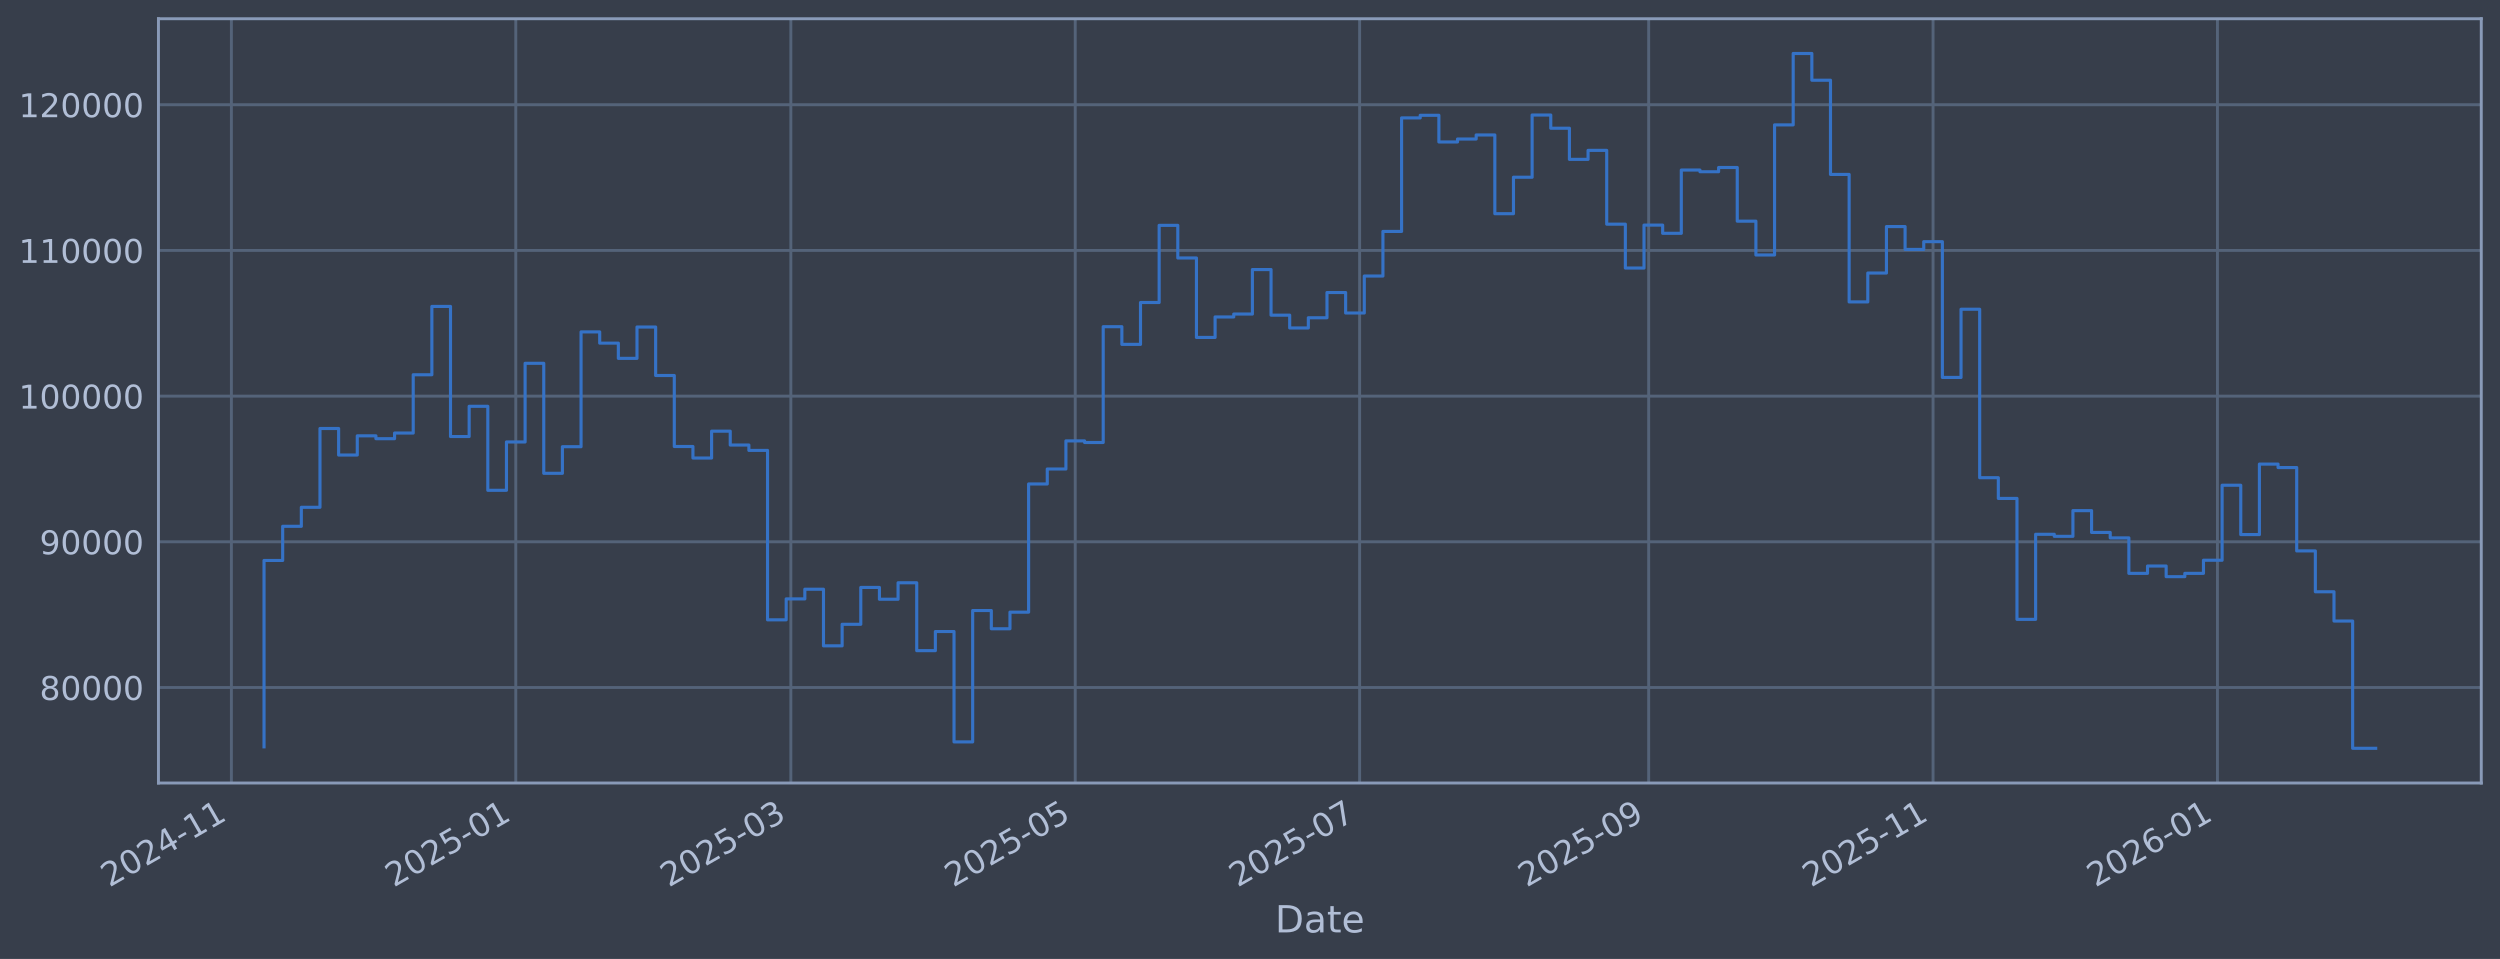
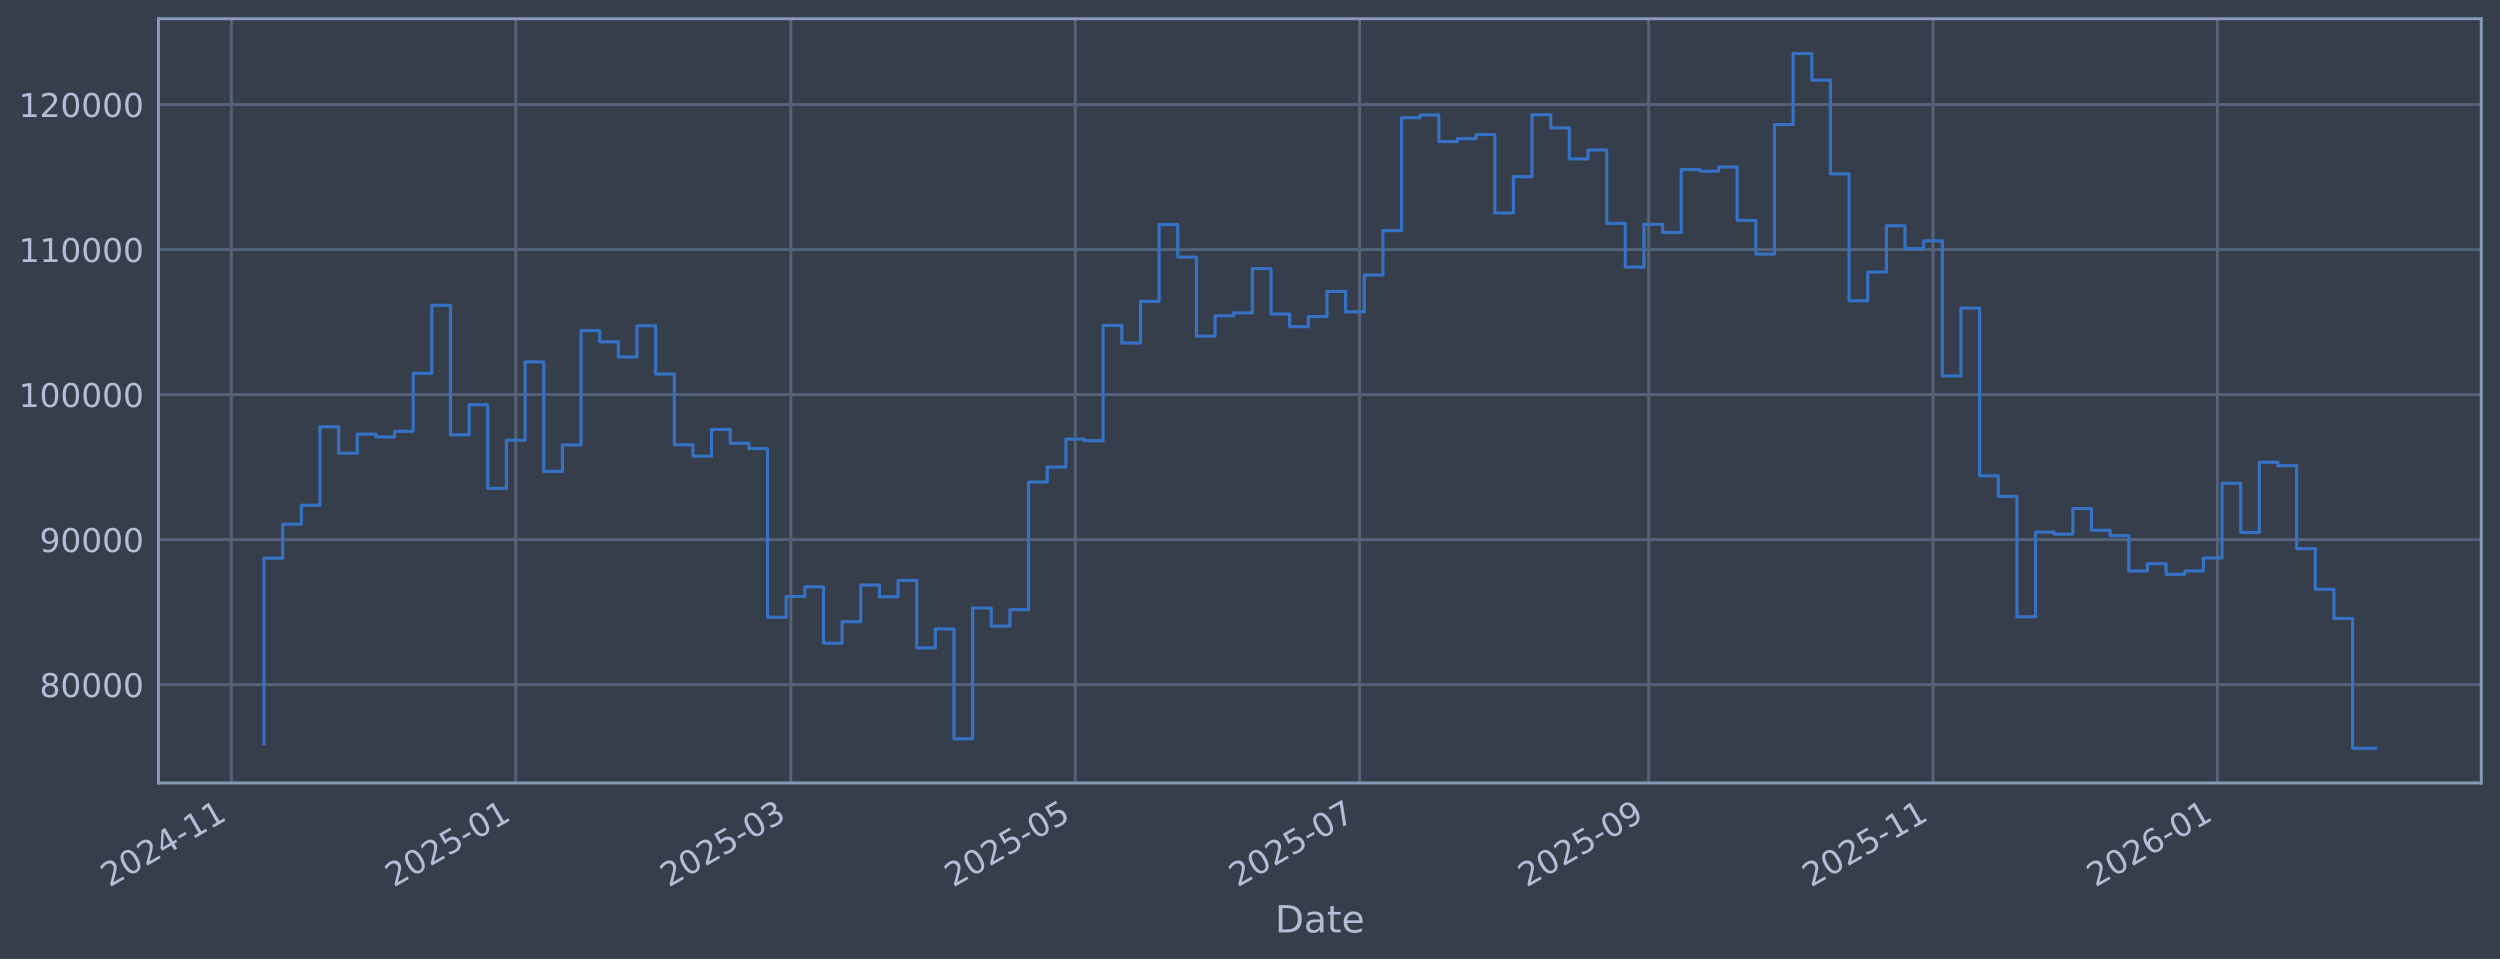
<svg xmlns="http://www.w3.org/2000/svg" xmlns:xlink="http://www.w3.org/1999/xlink" width="960.9pt" height="368.58pt" viewBox="0 0 960.9 368.58" version="1.1">
  <defs>
    <style type="text/css">*{stroke-linejoin: round; stroke-linecap: butt}</style>
  </defs>
  <g id="figure_1">
    <g id="patch_1">
      <path d="M 0 368.58  L 960.9 368.58  L 960.9 0  L 0 0  z " style="fill: #373e4b" />
    </g>
    <g id="axes_1">
      <g id="patch_2">
        <path d="M 60.901 300.96  L 953.701 300.96  L 953.701 7.2  L 60.901 7.2  z " style="fill: #373e4b" />
      </g>
      <g id="matplotlib.axis_1">
        <g id="xtick_1">
          <g id="line2d_1">
-             <path d="M 88.939 300.96  L 88.939 7.2  " clip-path="url(#p0770badd8d)" style="fill: none; stroke: #546379; stroke-width: 1.12; stroke-linecap: square" />
+             <path d="M 88.939 300.96  L 88.939 7.2  " clip-path="url(#pcd1e6f7fac)" style="fill: none; stroke: #546379; stroke-width: 1.12; stroke-linecap: square" />
          </g>
          <g id="line2d_2" />
          <g id="text_1">
-             <g style="fill: #b1bed6" transform="translate(42.03559 341.1745) rotate(-30) scale(0.126 -0.126)">
+             <g style="fill: #b1bed6" transform="translate(42.03605 341.1745) rotate(-30) scale(0.126 -0.126)">
              <defs>
                <path id="DejaVuSans-32" d="M 1228 531  L 3431 531  L 3431 0  L 469 0  L 469 531  Q 828 903 1448 1529  Q 2069 2156 2228 2338  Q 2531 2678 2651 2914  Q 2772 3150 2772 3378  Q 2772 3750 2511 3984  Q 2250 4219 1831 4219  Q 1534 4219 1204 4116  Q 875 4013 500 3803  L 500 4441  Q 881 4594 1212 4672  Q 1544 4750 1819 4750  Q 2544 4750 2975 4387  Q 3406 4025 3406 3419  Q 3406 3131 3298 2873  Q 3191 2616 2906 2266  Q 2828 2175 2409 1742  Q 1991 1309 1228 531  z " transform="scale(0.015625)" />
                <path id="DejaVuSans-30" d="M 2034 4250  Q 1547 4250 1301 3770  Q 1056 3291 1056 2328  Q 1056 1369 1301 889  Q 1547 409 2034 409  Q 2525 409 2770 889  Q 3016 1369 3016 2328  Q 3016 3291 2770 3770  Q 2525 4250 2034 4250  z M 2034 4750  Q 2819 4750 3233 4129  Q 3647 3509 3647 2328  Q 3647 1150 3233 529  Q 2819 -91 2034 -91  Q 1250 -91 836 529  Q 422 1150 422 2328  Q 422 3509 836 4129  Q 1250 4750 2034 4750  z " transform="scale(0.015625)" />
                <path id="DejaVuSans-34" d="M 2419 4116  L 825 1625  L 2419 1625  L 2419 4116  z M 2253 4666  L 3047 4666  L 3047 1625  L 3713 1625  L 3713 1100  L 3047 1100  L 3047 0  L 2419 0  L 2419 1100  L 313 1100  L 313 1709  L 2253 4666  z " transform="scale(0.015625)" />
                <path id="DejaVuSans-2d" d="M 313 2009  L 1997 2009  L 1997 1497  L 313 1497  L 313 2009  z " transform="scale(0.015625)" />
                <path id="DejaVuSans-31" d="M 794 531  L 1825 531  L 1825 4091  L 703 3866  L 703 4441  L 1819 4666  L 2450 4666  L 2450 531  L 3481 531  L 3481 0  L 794 0  L 794 531  z " transform="scale(0.015625)" />
              </defs>
              <use xlink:href="#DejaVuSans-32" />
              <use xlink:href="#DejaVuSans-30" transform="translate(63.62305 0)" />
              <use xlink:href="#DejaVuSans-32" transform="translate(127.2461 0)" />
              <use xlink:href="#DejaVuSans-34" transform="translate(190.8691 0)" />
              <use xlink:href="#DejaVuSans-2d" transform="translate(254.4922 0)" />
              <use xlink:href="#DejaVuSans-31" transform="translate(290.5762 0)" />
              <use xlink:href="#DejaVuSans-31" transform="translate(354.1992 0)" />
            </g>
          </g>
        </g>
        <g id="xtick_2">
          <g id="line2d_3">
-             <path d="M 198.246 300.96  L 198.246 7.2  " clip-path="url(#p0770badd8d)" style="fill: none; stroke: #546379; stroke-width: 1.12; stroke-linecap: square" />
+             <path d="M 198.243 300.96  L 198.243 7.2  " clip-path="url(#pcd1e6f7fac)" style="fill: none; stroke: #546379; stroke-width: 1.12; stroke-linecap: square" />
          </g>
          <g id="line2d_4" />
          <g id="text_2">
-             <g style="fill: #b1bed6" transform="translate(151.3428 341.1745) rotate(-30) scale(0.126 -0.126)">
+             <g style="fill: #b1bed6" transform="translate(151.3392 341.1745) rotate(-30) scale(0.126 -0.126)">
              <defs>
                <path id="DejaVuSans-35" d="M 691 4666  L 3169 4666  L 3169 4134  L 1269 4134  L 1269 2991  Q 1406 3038 1543 3061  Q 1681 3084 1819 3084  Q 2600 3084 3056 2656  Q 3513 2228 3513 1497  Q 3513 744 3044 326  Q 2575 -91 1722 -91  Q 1428 -91 1123 -41  Q 819 9 494 109  L 494 744  Q 775 591 1075 516  Q 1375 441 1709 441  Q 2250 441 2565 725  Q 2881 1009 2881 1497  Q 2881 1984 2565 2268  Q 2250 2553 1709 2553  Q 1456 2553 1204 2497  Q 953 2441 691 2322  L 691 4666  z " transform="scale(0.015625)" />
              </defs>
              <use xlink:href="#DejaVuSans-32" />
              <use xlink:href="#DejaVuSans-30" transform="translate(63.62305 0)" />
              <use xlink:href="#DejaVuSans-32" transform="translate(127.2461 0)" />
              <use xlink:href="#DejaVuSans-35" transform="translate(190.8691 0)" />
              <use xlink:href="#DejaVuSans-2d" transform="translate(254.4922 0)" />
              <use xlink:href="#DejaVuSans-30" transform="translate(290.5762 0)" />
              <use xlink:href="#DejaVuSans-31" transform="translate(354.1992 0)" />
            </g>
          </g>
        </g>
        <g id="xtick_3">
          <g id="line2d_5">
-             <path d="M 303.969 300.96  L 303.969 7.2  " clip-path="url(#p0770badd8d)" style="fill: none; stroke: #546379; stroke-width: 1.12; stroke-linecap: square" />
+             <path d="M 303.962 300.96  L 303.962 7.2  " clip-path="url(#pcd1e6f7fac)" style="fill: none; stroke: #546379; stroke-width: 1.12; stroke-linecap: square" />
          </g>
          <g id="line2d_6" />
          <g id="text_3">
-             <g style="fill: #b1bed6" transform="translate(257.0662 341.1745) rotate(-30) scale(0.126 -0.126)">
+             <g style="fill: #b1bed6" transform="translate(257.0587 341.1745) rotate(-30) scale(0.126 -0.126)">
              <defs>
                <path id="DejaVuSans-33" d="M 2597 2516  Q 3050 2419 3304 2112  Q 3559 1806 3559 1356  Q 3559 666 3084 287  Q 2609 -91 1734 -91  Q 1441 -91 1130 -33  Q 819 25 488 141  L 488 750  Q 750 597 1062 519  Q 1375 441 1716 441  Q 2309 441 2620 675  Q 2931 909 2931 1356  Q 2931 1769 2642 2001  Q 2353 2234 1838 2234  L 1294 2234  L 1294 2753  L 1863 2753  Q 2328 2753 2575 2939  Q 2822 3125 2822 3475  Q 2822 3834 2567 4026  Q 2313 4219 1838 4219  Q 1578 4219 1281 4162  Q 984 4106 628 3988  L 628 4550  Q 988 4650 1302 4700  Q 1616 4750 1894 4750  Q 2613 4750 3031 4423  Q 3450 4097 3450 3541  Q 3450 3153 3228 2886  Q 3006 2619 2597 2516  z " transform="scale(0.015625)" />
              </defs>
              <use xlink:href="#DejaVuSans-32" />
              <use xlink:href="#DejaVuSans-30" transform="translate(63.62305 0)" />
              <use xlink:href="#DejaVuSans-32" transform="translate(127.2461 0)" />
              <use xlink:href="#DejaVuSans-35" transform="translate(190.8691 0)" />
              <use xlink:href="#DejaVuSans-2d" transform="translate(254.4922 0)" />
              <use xlink:href="#DejaVuSans-30" transform="translate(290.5762 0)" />
              <use xlink:href="#DejaVuSans-33" transform="translate(354.1992 0)" />
            </g>
          </g>
        </g>
        <g id="xtick_4">
          <g id="line2d_7">
-             <path d="M 413.277 300.96  L 413.277 7.2  " clip-path="url(#p0770badd8d)" style="fill: none; stroke: #546379; stroke-width: 1.12; stroke-linecap: square" />
+             <path d="M 413.265 300.96  L 413.265 7.2  " clip-path="url(#pcd1e6f7fac)" style="fill: none; stroke: #546379; stroke-width: 1.12; stroke-linecap: square" />
          </g>
          <g id="line2d_8" />
          <g id="text_4">
-             <g style="fill: #b1bed6" transform="translate(366.3734 341.1745) rotate(-30) scale(0.126 -0.126)">
+             <g style="fill: #b1bed6" transform="translate(366.3619 341.1745) rotate(-30) scale(0.126 -0.126)">
              <use xlink:href="#DejaVuSans-32" />
              <use xlink:href="#DejaVuSans-30" transform="translate(63.62305 0)" />
              <use xlink:href="#DejaVuSans-32" transform="translate(127.2461 0)" />
              <use xlink:href="#DejaVuSans-35" transform="translate(190.8691 0)" />
              <use xlink:href="#DejaVuSans-2d" transform="translate(254.4922 0)" />
              <use xlink:href="#DejaVuSans-30" transform="translate(290.5762 0)" />
              <use xlink:href="#DejaVuSans-35" transform="translate(354.1992 0)" />
            </g>
          </g>
        </g>
        <g id="xtick_5">
          <g id="line2d_9">
-             <path d="M 522.584 300.96  L 522.584 7.2  " clip-path="url(#p0770badd8d)" style="fill: none; stroke: #546379; stroke-width: 1.12; stroke-linecap: square" />
+             <path d="M 522.568 300.96  L 522.568 7.2  " clip-path="url(#pcd1e6f7fac)" style="fill: none; stroke: #546379; stroke-width: 1.12; stroke-linecap: square" />
          </g>
          <g id="line2d_10" />
          <g id="text_5">
-             <g style="fill: #b1bed6" transform="translate(475.6806 341.1745) rotate(-30) scale(0.126 -0.126)">
+             <g style="fill: #b1bed6" transform="translate(475.6651 341.1745) rotate(-30) scale(0.126 -0.126)">
              <defs>
                <path id="DejaVuSans-37" d="M 525 4666  L 3525 4666  L 3525 4397  L 1831 0  L 1172 0  L 2766 4134  L 525 4134  L 525 4666  z " transform="scale(0.015625)" />
              </defs>
              <use xlink:href="#DejaVuSans-32" />
              <use xlink:href="#DejaVuSans-30" transform="translate(63.62305 0)" />
              <use xlink:href="#DejaVuSans-32" transform="translate(127.2461 0)" />
              <use xlink:href="#DejaVuSans-35" transform="translate(190.8691 0)" />
              <use xlink:href="#DejaVuSans-2d" transform="translate(254.4922 0)" />
              <use xlink:href="#DejaVuSans-30" transform="translate(290.5762 0)" />
              <use xlink:href="#DejaVuSans-37" transform="translate(354.1992 0)" />
            </g>
          </g>
        </g>
        <g id="xtick_6">
          <g id="line2d_11">
-             <path d="M 633.683 300.96  L 633.683 7.2  " clip-path="url(#p0770badd8d)" style="fill: none; stroke: #546379; stroke-width: 1.12; stroke-linecap: square" />
+             <path d="M 633.663 300.96  L 633.663 7.2  " clip-path="url(#pcd1e6f7fac)" style="fill: none; stroke: #546379; stroke-width: 1.12; stroke-linecap: square" />
          </g>
          <g id="line2d_12" />
          <g id="text_6">
-             <g style="fill: #b1bed6" transform="translate(586.7797 341.1745) rotate(-30) scale(0.126 -0.126)">
+             <g style="fill: #b1bed6" transform="translate(586.7602 341.1745) rotate(-30) scale(0.126 -0.126)">
              <defs>
                <path id="DejaVuSans-39" d="M 703 97  L 703 672  Q 941 559 1184 500  Q 1428 441 1663 441  Q 2288 441 2617 861  Q 2947 1281 2994 2138  Q 2813 1869 2534 1725  Q 2256 1581 1919 1581  Q 1219 1581 811 2004  Q 403 2428 403 3163  Q 403 3881 828 4315  Q 1253 4750 1959 4750  Q 2769 4750 3195 4129  Q 3622 3509 3622 2328  Q 3622 1225 3098 567  Q 2575 -91 1691 -91  Q 1453 -91 1209 -44  Q 966 3 703 97  z M 1959 2075  Q 2384 2075 2632 2365  Q 2881 2656 2881 3163  Q 2881 3666 2632 3958  Q 2384 4250 1959 4250  Q 1534 4250 1286 3958  Q 1038 3666 1038 3163  Q 1038 2656 1286 2365  Q 1534 2075 1959 2075  z " transform="scale(0.015625)" />
              </defs>
              <use xlink:href="#DejaVuSans-32" />
              <use xlink:href="#DejaVuSans-30" transform="translate(63.62305 0)" />
              <use xlink:href="#DejaVuSans-32" transform="translate(127.2461 0)" />
              <use xlink:href="#DejaVuSans-35" transform="translate(190.8691 0)" />
              <use xlink:href="#DejaVuSans-2d" transform="translate(254.4922 0)" />
              <use xlink:href="#DejaVuSans-30" transform="translate(290.5762 0)" />
              <use xlink:href="#DejaVuSans-39" transform="translate(354.1992 0)" />
            </g>
          </g>
        </g>
        <g id="xtick_7">
          <g id="line2d_13">
-             <path d="M 742.99 300.96  L 742.99 7.2  " clip-path="url(#p0770badd8d)" style="fill: none; stroke: #546379; stroke-width: 1.12; stroke-linecap: square" />
+             <path d="M 742.967 300.96  L 742.967 7.2  " clip-path="url(#pcd1e6f7fac)" style="fill: none; stroke: #546379; stroke-width: 1.12; stroke-linecap: square" />
          </g>
          <g id="line2d_14" />
          <g id="text_7">
-             <g style="fill: #b1bed6" transform="translate(696.0869 341.1745) rotate(-30) scale(0.126 -0.126)">
+             <g style="fill: #b1bed6" transform="translate(696.0633 341.1745) rotate(-30) scale(0.126 -0.126)">
              <use xlink:href="#DejaVuSans-32" />
              <use xlink:href="#DejaVuSans-30" transform="translate(63.62305 0)" />
              <use xlink:href="#DejaVuSans-32" transform="translate(127.2461 0)" />
              <use xlink:href="#DejaVuSans-35" transform="translate(190.8691 0)" />
              <use xlink:href="#DejaVuSans-2d" transform="translate(254.4922 0)" />
              <use xlink:href="#DejaVuSans-31" transform="translate(290.5762 0)" />
              <use xlink:href="#DejaVuSans-31" transform="translate(354.1992 0)" />
            </g>
          </g>
        </g>
        <g id="xtick_8">
          <g id="line2d_15">
-             <path d="M 852.297 300.96  L 852.297 7.2  " clip-path="url(#p0770badd8d)" style="fill: none; stroke: #546379; stroke-width: 1.12; stroke-linecap: square" />
+             <path d="M 852.27 300.96  L 852.27 7.2  " clip-path="url(#pcd1e6f7fac)" style="fill: none; stroke: #546379; stroke-width: 1.12; stroke-linecap: square" />
          </g>
          <g id="line2d_16" />
          <g id="text_8">
-             <g style="fill: #b1bed6" transform="translate(805.3942 341.1745) rotate(-30) scale(0.126 -0.126)">
+             <g style="fill: #b1bed6" transform="translate(805.3665 341.1745) rotate(-30) scale(0.126 -0.126)">
              <defs>
                <path id="DejaVuSans-36" d="M 2113 2584  Q 1688 2584 1439 2293  Q 1191 2003 1191 1497  Q 1191 994 1439 701  Q 1688 409 2113 409  Q 2538 409 2786 701  Q 3034 994 3034 1497  Q 3034 2003 2786 2293  Q 2538 2584 2113 2584  z M 3366 4563  L 3366 3988  Q 3128 4100 2886 4159  Q 2644 4219 2406 4219  Q 1781 4219 1451 3797  Q 1122 3375 1075 2522  Q 1259 2794 1537 2939  Q 1816 3084 2150 3084  Q 2853 3084 3261 2657  Q 3669 2231 3669 1497  Q 3669 778 3244 343  Q 2819 -91 2113 -91  Q 1303 -91 875 529  Q 447 1150 447 2328  Q 447 3434 972 4092  Q 1497 4750 2381 4750  Q 2619 4750 2861 4703  Q 3103 4656 3366 4563  z " transform="scale(0.015625)" />
              </defs>
              <use xlink:href="#DejaVuSans-32" />
              <use xlink:href="#DejaVuSans-30" transform="translate(63.62305 0)" />
              <use xlink:href="#DejaVuSans-32" transform="translate(127.2461 0)" />
              <use xlink:href="#DejaVuSans-36" transform="translate(190.8691 0)" />
              <use xlink:href="#DejaVuSans-2d" transform="translate(254.4922 0)" />
              <use xlink:href="#DejaVuSans-30" transform="translate(290.5762 0)" />
              <use xlink:href="#DejaVuSans-31" transform="translate(354.1992 0)" />
            </g>
          </g>
        </g>
        <g id="text_9">
          <g style="fill: #b1bed6" transform="translate(490.0914 358.3856) scale(0.144 -0.144)">
            <defs>
              <path id="DejaVuSans-44" d="M 1259 4147  L 1259 519  L 2022 519  Q 2988 519 3436 956  Q 3884 1394 3884 2338  Q 3884 3275 3436 3711  Q 2988 4147 2022 4147  L 1259 4147  z M 628 4666  L 1925 4666  Q 3281 4666 3915 4102  Q 4550 3538 4550 2338  Q 4550 1131 3912 565  Q 3275 0 1925 0  L 628 0  L 628 4666  z " transform="scale(0.015625)" />
              <path id="DejaVuSans-61" d="M 2194 1759  Q 1497 1759 1228 1600  Q 959 1441 959 1056  Q 959 750 1161 570  Q 1363 391 1709 391  Q 2188 391 2477 730  Q 2766 1069 2766 1631  L 2766 1759  L 2194 1759  z M 3341 1997  L 3341 0  L 2766 0  L 2766 531  Q 2569 213 2275 61  Q 1981 -91 1556 -91  Q 1019 -91 701 211  Q 384 513 384 1019  Q 384 1609 779 1909  Q 1175 2209 1959 2209  L 2766 2209  L 2766 2266  Q 2766 2663 2505 2880  Q 2244 3097 1772 3097  Q 1472 3097 1187 3025  Q 903 2953 641 2809  L 641 3341  Q 956 3463 1253 3523  Q 1550 3584 1831 3584  Q 2591 3584 2966 3190  Q 3341 2797 3341 1997  z " transform="scale(0.015625)" />
              <path id="DejaVuSans-74" d="M 1172 4494  L 1172 3500  L 2356 3500  L 2356 3053  L 1172 3053  L 1172 1153  Q 1172 725 1289 603  Q 1406 481 1766 481  L 2356 481  L 2356 0  L 1766 0  Q 1100 0 847 248  Q 594 497 594 1153  L 594 3053  L 172 3053  L 172 3500  L 594 3500  L 594 4494  L 1172 4494  z " transform="scale(0.015625)" />
              <path id="DejaVuSans-65" d="M 3597 1894  L 3597 1613  L 953 1613  Q 991 1019 1311 708  Q 1631 397 2203 397  Q 2534 397 2845 478  Q 3156 559 3463 722  L 3463 178  Q 3153 47 2828 -22  Q 2503 -91 2169 -91  Q 1331 -91 842 396  Q 353 884 353 1716  Q 353 2575 817 3079  Q 1281 3584 2069 3584  Q 2775 3584 3186 3129  Q 3597 2675 3597 1894  z M 3022 2063  Q 3016 2534 2758 2815  Q 2500 3097 2075 3097  Q 1594 3097 1305 2825  Q 1016 2553 972 2059  L 3022 2063  z " transform="scale(0.015625)" />
            </defs>
            <use xlink:href="#DejaVuSans-44" />
            <use xlink:href="#DejaVuSans-61" transform="translate(77.00195 0)" />
            <use xlink:href="#DejaVuSans-74" transform="translate(138.2812 0)" />
            <use xlink:href="#DejaVuSans-65" transform="translate(177.4902 0)" />
          </g>
        </g>
      </g>
      <g id="matplotlib.axis_2">
        <g id="ytick_1">
          <g id="line2d_17">
-             <path d="M 60.901 264.249  L 953.701 264.249  " clip-path="url(#p0770badd8d)" style="fill: none; stroke: #546379; stroke-width: 1.12; stroke-linecap: square" />
+             <path d="M 60.901 263.142  L 953.701 263.142  " clip-path="url(#pcd1e6f7fac)" style="fill: none; stroke: #546379; stroke-width: 1.12; stroke-linecap: square" />
          </g>
          <g id="line2d_18" />
          <g id="text_10">
-             <g style="fill: #b1bed6" transform="translate(15.21675 269.0361) scale(0.126 -0.126)">
+             <g style="fill: #b1bed6" transform="translate(15.21675 267.9291) scale(0.126 -0.126)">
              <defs>
                <path id="DejaVuSans-38" d="M 2034 2216  Q 1584 2216 1326 1975  Q 1069 1734 1069 1313  Q 1069 891 1326 650  Q 1584 409 2034 409  Q 2484 409 2743 651  Q 3003 894 3003 1313  Q 3003 1734 2745 1975  Q 2488 2216 2034 2216  z M 1403 2484  Q 997 2584 770 2862  Q 544 3141 544 3541  Q 544 4100 942 4425  Q 1341 4750 2034 4750  Q 2731 4750 3128 4425  Q 3525 4100 3525 3541  Q 3525 3141 3298 2862  Q 3072 2584 2669 2484  Q 3125 2378 3379 2068  Q 3634 1759 3634 1313  Q 3634 634 3220 271  Q 2806 -91 2034 -91  Q 1263 -91 848 271  Q 434 634 434 1313  Q 434 1759 690 2068  Q 947 2378 1403 2484  z M 1172 3481  Q 1172 3119 1398 2916  Q 1625 2713 2034 2713  Q 2441 2713 2670 2916  Q 2900 3119 2900 3481  Q 2900 3844 2670 4047  Q 2441 4250 2034 4250  Q 1625 4250 1398 4047  Q 1172 3844 1172 3481  z " transform="scale(0.015625)" />
              </defs>
              <use xlink:href="#DejaVuSans-38" />
              <use xlink:href="#DejaVuSans-30" transform="translate(63.62305 0)" />
              <use xlink:href="#DejaVuSans-30" transform="translate(127.2461 0)" />
              <use xlink:href="#DejaVuSans-30" transform="translate(190.8691 0)" />
              <use xlink:href="#DejaVuSans-30" transform="translate(254.4922 0)" />
            </g>
          </g>
        </g>
        <g id="ytick_2">
          <g id="line2d_19">
-             <path d="M 60.901 208.252  L 953.701 208.252  " clip-path="url(#p0770badd8d)" style="fill: none; stroke: #546379; stroke-width: 1.12; stroke-linecap: square" />
+             <path d="M 60.901 207.399  L 953.701 207.399  " clip-path="url(#pcd1e6f7fac)" style="fill: none; stroke: #546379; stroke-width: 1.12; stroke-linecap: square" />
          </g>
          <g id="line2d_20" />
          <g id="text_11">
-             <g style="fill: #b1bed6" transform="translate(15.21675 213.039) scale(0.126 -0.126)">
+             <g style="fill: #b1bed6" transform="translate(15.21675 212.1864) scale(0.126 -0.126)">
              <use xlink:href="#DejaVuSans-39" />
              <use xlink:href="#DejaVuSans-30" transform="translate(63.62305 0)" />
              <use xlink:href="#DejaVuSans-30" transform="translate(127.2461 0)" />
              <use xlink:href="#DejaVuSans-30" transform="translate(190.8691 0)" />
              <use xlink:href="#DejaVuSans-30" transform="translate(254.4922 0)" />
            </g>
          </g>
        </g>
        <g id="ytick_3">
          <g id="line2d_21">
-             <path d="M 60.901 152.255  L 953.701 152.255  " clip-path="url(#p0770badd8d)" style="fill: none; stroke: #546379; stroke-width: 1.12; stroke-linecap: square" />
+             <path d="M 60.901 151.657  L 953.701 151.657  " clip-path="url(#pcd1e6f7fac)" style="fill: none; stroke: #546379; stroke-width: 1.12; stroke-linecap: square" />
          </g>
          <g id="line2d_22" />
          <g id="text_12">
-             <g style="fill: #b1bed6" transform="translate(7.2 157.0419) scale(0.126 -0.126)">
+             <g style="fill: #b1bed6" transform="translate(7.2 156.4436) scale(0.126 -0.126)">
              <use xlink:href="#DejaVuSans-31" />
              <use xlink:href="#DejaVuSans-30" transform="translate(63.62305 0)" />
              <use xlink:href="#DejaVuSans-30" transform="translate(127.2461 0)" />
              <use xlink:href="#DejaVuSans-30" transform="translate(190.8691 0)" />
              <use xlink:href="#DejaVuSans-30" transform="translate(254.4922 0)" />
              <use xlink:href="#DejaVuSans-30" transform="translate(318.1152 0)" />
            </g>
          </g>
        </g>
        <g id="ytick_4">
          <g id="line2d_23">
-             <path d="M 60.901 96.258  L 953.701 96.258  " clip-path="url(#p0770badd8d)" style="fill: none; stroke: #546379; stroke-width: 1.12; stroke-linecap: square" />
+             <path d="M 60.901 95.914  L 953.701 95.914  " clip-path="url(#pcd1e6f7fac)" style="fill: none; stroke: #546379; stroke-width: 1.12; stroke-linecap: square" />
          </g>
          <g id="line2d_24" />
          <g id="text_13">
-             <g style="fill: #b1bed6" transform="translate(7.2 101.0448) scale(0.126 -0.126)">
+             <g style="fill: #b1bed6" transform="translate(7.2 100.7009) scale(0.126 -0.126)">
              <use xlink:href="#DejaVuSans-31" />
              <use xlink:href="#DejaVuSans-31" transform="translate(63.62305 0)" />
              <use xlink:href="#DejaVuSans-30" transform="translate(127.2461 0)" />
              <use xlink:href="#DejaVuSans-30" transform="translate(190.8691 0)" />
              <use xlink:href="#DejaVuSans-30" transform="translate(254.4922 0)" />
              <use xlink:href="#DejaVuSans-30" transform="translate(318.1152 0)" />
            </g>
          </g>
        </g>
        <g id="ytick_5">
          <g id="line2d_25">
-             <path d="M 60.901 40.261  L 953.701 40.261  " clip-path="url(#p0770badd8d)" style="fill: none; stroke: #546379; stroke-width: 1.12; stroke-linecap: square" />
+             <path d="M 60.901 40.171  L 953.701 40.171  " clip-path="url(#pcd1e6f7fac)" style="fill: none; stroke: #546379; stroke-width: 1.12; stroke-linecap: square" />
          </g>
          <g id="line2d_26" />
          <g id="text_14">
-             <g style="fill: #b1bed6" transform="translate(7.2 45.04775) scale(0.126 -0.126)">
+             <g style="fill: #b1bed6" transform="translate(7.2 44.95822) scale(0.126 -0.126)">
              <use xlink:href="#DejaVuSans-31" />
              <use xlink:href="#DejaVuSans-32" transform="translate(63.62305 0)" />
              <use xlink:href="#DejaVuSans-30" transform="translate(127.2461 0)" />
              <use xlink:href="#DejaVuSans-30" transform="translate(190.8691 0)" />
              <use xlink:href="#DejaVuSans-30" transform="translate(254.4922 0)" />
              <use xlink:href="#DejaVuSans-30" transform="translate(318.1152 0)" />
            </g>
          </g>
        </g>
      </g>
      <g id="line2d_27">
-         <path d="M 101.482 287.061  L 101.482 215.421  L 108.65 215.421  L 108.65 202.298  L 115.818 202.298  L 115.818 194.984  L 122.985 194.984  L 122.985 164.703  L 130.153 164.703  L 130.153 174.895  L 137.321 174.895  L 137.321 167.522  L 144.488 167.522  L 144.488 168.609  L 151.656 168.609  L 151.656 166.447  L 158.824 166.447  L 158.824 144.037  L 165.991 144.037  L 165.991 117.783  L 173.159 117.783  L 173.159 167.785  L 180.327 167.785  L 180.327 156.174  L 187.495 156.174  L 187.495 188.449  L 194.662 188.449  L 194.662 169.874  L 201.83 169.874  L 201.83 139.637  L 208.998 139.637  L 208.998 181.918  L 216.165 181.918  L 216.165 171.702  L 223.333 171.702  L 223.333 127.566  L 230.501 127.566  L 230.501 131.888  L 237.668 131.888  L 237.668 137.737  L 244.836 137.737  L 244.836 125.69  L 252.004 125.69  L 252.004 144.333  L 259.171 144.333  L 259.171 171.626  L 266.339 171.626  L 266.339 176.042  L 273.507 176.042  L 273.507 165.73  L 280.674 165.73  L 280.674 171.054  L 287.842 171.054  L 287.842 173.115  L 295.01 173.115  L 295.01 238.234  L 302.178 238.234  L 302.178 230.193  L 309.345 230.193  L 309.345 226.476  L 316.513 226.476  L 316.513 248.238  L 323.681 248.238  L 323.681 239.949  L 330.848 239.949  L 330.848 225.793  L 338.016 225.793  L 338.016 230.331  L 345.184 230.331  L 345.184 224  L 352.351 224  L 352.351 250.075  L 359.519 250.075  L 359.519 242.735  L 366.687 242.735  L 366.687 285.155  L 373.854 285.155  L 373.854 234.664  L 381.022 234.664  L 381.022 241.662  L 388.19 241.662  L 388.19 235.284  L 395.357 235.284  L 395.357 186.017  L 402.525 186.017  L 402.525 180.264  L 409.693 180.264  L 409.693 169.463  L 416.861 169.463  L 416.861 170.071  L 424.028 170.071  L 424.028 125.565  L 431.196 125.565  L 431.196 132.364  L 438.364 132.364  L 438.364 116.278  L 445.531 116.278  L 445.531 86.614  L 452.699 86.614  L 452.699 99.162  L 459.867 99.162  L 459.867 129.701  L 467.034 129.701  L 467.034 121.823  L 474.202 121.823  L 474.202 120.712  L 481.37 120.712  L 481.37 103.602  L 488.537 103.602  L 488.537 121.128  L 495.705 121.128  L 495.705 126.046  L 502.873 126.046  L 502.873 122.127  L 510.04 122.127  L 510.04 112.439  L 517.208 112.439  L 517.208 120.304  L 524.376 120.304  L 524.376 106.096  L 531.543 106.096  L 531.543 88.949  L 538.711 88.949  L 538.711 45.326  L 545.879 45.326  L 545.879 44.31  L 553.047 44.31  L 553.047 54.558  L 560.214 54.558  L 560.214 53.429  L 567.382 53.429  L 567.382 51.877  L 574.55 51.877  L 574.55 82.137  L 581.717 82.137  L 581.717 68.122  L 588.885 68.122  L 588.885 44.206  L 596.053 44.206  L 596.053 49.288  L 603.22 49.288  L 603.22 61.253  L 610.388 61.253  L 610.388 57.805  L 617.556 57.805  L 617.556 86.159  L 624.723 86.159  L 624.723 103.029  L 631.891 103.029  L 631.891 86.528  L 639.059 86.528  L 639.059 89.676  L 646.226 89.676  L 646.226 65.36  L 653.394 65.36  L 653.394 66.006  L 660.562 66.006  L 660.562 64.388  L 667.73 64.388  L 667.73 85.001  L 674.897 85.001  L 674.897 98  L 682.065 98  L 682.065 48.001  L 689.233 48.001  L 689.233 20.553  L 696.4 20.553  L 696.4 30.829  L 703.568 30.829  L 703.568 67.047  L 710.736 67.047  L 710.736 116.047  L 717.903 116.047  L 717.903 104.948  L 725.071 104.948  L 725.071 87.088  L 732.239 87.088  L 732.239 95.874  L 739.406 95.874  L 739.406 92.887  L 746.574 92.887  L 746.574 145.073  L 753.742 145.073  L 753.742 118.868  L 760.909 118.868  L 760.909 183.618  L 768.077 183.618  L 768.077 191.57  L 775.245 191.57  L 775.245 238.056  L 782.412 238.056  L 782.412 205.354  L 789.58 205.354  L 789.58 206.144  L 796.748 206.144  L 796.748 196.258  L 803.916 196.258  L 803.916 204.648  L 811.083 204.648  L 811.083 206.742  L 818.251 206.742  L 818.251 220.373  L 825.419 220.373  L 825.419 217.562  L 832.586 217.562  L 832.586 221.648  L 839.754 221.648  L 839.754 220.375  L 846.922 220.375  L 846.922 215.336  L 854.089 215.336  L 854.089 186.512  L 861.257 186.512  L 861.257 205.476  L 868.425 205.476  L 868.425 178.384  L 875.592 178.384  L 875.592 179.705  L 882.76 179.705  L 882.76 211.753  L 889.928 211.753  L 889.928 227.454  L 897.095 227.454  L 897.095 238.695  L 904.263 238.695  L 904.263 287.607  L 913.119 287.607  L 913.119 287.607  " clip-path="url(#p0770badd8d)" style="fill: none; stroke: #3572c6; stroke-width: 1.2; stroke-linecap: square" />
+         <path d="M 101.482 285.85  L 101.482 214.536  L 108.65 214.536  L 108.65 201.473  L 115.817 201.473  L 115.817 194.191  L 122.985 194.191  L 122.985 164.049  L 130.152 164.049  L 130.152 174.193  L 137.319 174.193  L 137.319 166.854  L 144.487 166.854  L 144.487 167.936  L 151.654 167.936  L 151.654 165.784  L 158.822 165.784  L 158.822 143.476  L 165.989 143.476  L 165.989 117.341  L 173.157 117.341  L 173.157 167.117  L 180.324 167.117  L 180.324 155.558  L 187.491 155.558  L 187.491 187.686  L 194.659 187.686  L 194.659 169.195  L 201.826 169.195  L 201.826 139.096  L 208.994 139.096  L 208.994 181.185  L 216.161 181.185  L 216.161 171.015  L 223.328 171.015  L 223.328 127.08  L 230.496 127.08  L 230.496 131.383  L 237.663 131.383  L 237.663 137.205  L 244.831 137.205  L 244.831 125.212  L 251.998 125.212  L 251.998 143.77  L 259.166 143.77  L 259.166 170.94  L 266.333 170.94  L 266.333 175.336  L 273.5 175.336  L 273.5 165.07  L 280.668 165.07  L 280.668 170.371  L 287.835 170.371  L 287.835 172.422  L 295.003 172.422  L 295.003 237.245  L 302.17 237.245  L 302.17 229.241  L 309.338 229.241  L 309.338 225.541  L 316.505 225.541  L 316.505 247.203  L 323.672 247.203  L 323.672 238.952  L 330.84 238.952  L 330.84 224.86  L 338.007 224.86  L 338.007 229.378  L 345.175 229.378  L 345.175 223.075  L 352.342 223.075  L 352.342 249.033  L 359.51 249.033  L 359.51 241.726  L 366.677 241.726  L 366.677 283.953  L 373.844 283.953  L 373.844 233.692  L 381.012 233.692  L 381.012 240.658  L 388.179 240.658  L 388.179 234.308  L 395.347 234.308  L 395.347 185.265  L 402.514 185.265  L 402.514 179.538  L 409.681 179.538  L 409.681 168.786  L 416.849 168.786  L 416.849 169.392  L 424.016 169.392  L 424.016 125.088  L 431.184 125.088  L 431.184 131.856  L 438.351 131.856  L 438.351 115.843  L 445.519 115.843  L 445.519 86.314  L 452.686 86.314  L 452.686 98.805  L 459.853 98.805  L 459.853 129.205  L 467.021 129.205  L 467.021 121.363  L 474.188 121.363  L 474.188 120.257  L 481.356 120.257  L 481.356 103.224  L 488.523 103.224  L 488.523 120.671  L 495.691 120.671  L 495.691 125.567  L 502.858 125.567  L 502.858 121.665  L 510.025 121.665  L 510.025 112.022  L 517.193 112.022  L 517.193 119.851  L 524.36 119.851  L 524.36 105.707  L 531.528 105.707  L 531.528 88.638  L 538.695 88.638  L 538.695 45.214  L 545.863 45.214  L 545.863 44.202  L 553.03 44.202  L 553.03 54.403  L 560.197 54.403  L 560.197 53.28  L 567.365 53.28  L 567.365 51.735  L 574.532 51.735  L 574.532 81.857  L 581.7 81.857  L 581.7 67.906  L 588.867 67.906  L 588.867 44.099  L 596.034 44.099  L 596.034 49.157  L 603.202 49.157  L 603.202 61.068  L 610.369 61.068  L 610.369 57.636  L 617.537 57.636  L 617.537 85.861  L 624.704 85.861  L 624.704 102.654  L 631.872 102.654  L 631.872 86.228  L 639.039 86.228  L 639.039 89.362  L 646.206 89.362  L 646.206 65.157  L 653.374 65.157  L 653.374 65.799  L 660.541 65.799  L 660.541 64.189  L 667.709 64.189  L 667.709 84.708  L 674.876 84.708  L 674.876 97.648  L 682.044 97.648  L 682.044 47.876  L 689.211 47.876  L 689.211 20.553  L 696.378 20.553  L 696.378 30.782  L 703.546 30.782  L 703.546 66.836  L 710.713 66.836  L 710.713 115.613  L 717.881 115.613  L 717.881 104.565  L 725.048 104.565  L 725.048 86.785  L 732.215 86.785  L 732.215 95.532  L 739.383 95.532  L 739.383 92.558  L 746.55 92.558  L 746.55 144.507  L 753.718 144.507  L 753.718 118.421  L 760.885 118.421  L 760.885 182.877  L 768.053 182.877  L 768.053 190.793  L 775.22 190.793  L 775.22 237.068  L 782.387 237.068  L 782.387 204.514  L 789.555 204.514  L 789.555 205.301  L 796.722 205.301  L 796.722 195.459  L 803.89 195.459  L 803.89 203.812  L 811.057 203.812  L 811.057 205.897  L 818.225 205.897  L 818.225 219.465  L 825.392 219.465  L 825.392 216.667  L 832.559 216.667  L 832.559 220.734  L 839.727 220.734  L 839.727 219.467  L 846.894 219.467  L 846.894 214.451  L 854.062 214.451  L 854.062 185.758  L 861.229 185.758  L 861.229 204.636  L 868.397 204.636  L 868.397 177.667  L 875.564 177.667  L 875.564 178.982  L 882.731 178.982  L 882.731 210.885  L 889.899 210.885  L 889.899 226.514  L 897.066 226.514  L 897.066 237.704  L 904.234 237.704  L 904.234 287.607  L 913.119 287.607  L 913.119 287.607  " clip-path="url(#pcd1e6f7fac)" style="fill: none; stroke: #3572c6; stroke-width: 1.2; stroke-linecap: square" />
      </g>
      <g id="patch_3">
        <path d="M 60.901 300.96  L 60.901 7.2  " style="fill: none; stroke: #899ab8; stroke-width: 1.12; stroke-linejoin: miter; stroke-linecap: square" />
      </g>
      <g id="patch_4">
        <path d="M 953.701 300.96  L 953.701 7.2  " style="fill: none; stroke: #899ab8; stroke-width: 1.12; stroke-linejoin: miter; stroke-linecap: square" />
      </g>
      <g id="patch_5">
        <path d="M 60.901 300.96  L 953.701 300.96  " style="fill: none; stroke: #899ab8; stroke-width: 1.12; stroke-linejoin: miter; stroke-linecap: square" />
      </g>
      <g id="patch_6">
        <path d="M 60.901 7.2  L 953.701 7.2  " style="fill: none; stroke: #899ab8; stroke-width: 1.12; stroke-linejoin: miter; stroke-linecap: square" />
      </g>
    </g>
  </g>
  <defs>
-     <clipPath id="p0770badd8d">
+     <clipPath id="pcd1e6f7fac">
      <rect x="60.901" y="7.2" width="892.8" height="293.76" />
    </clipPath>
  </defs>
</svg>
